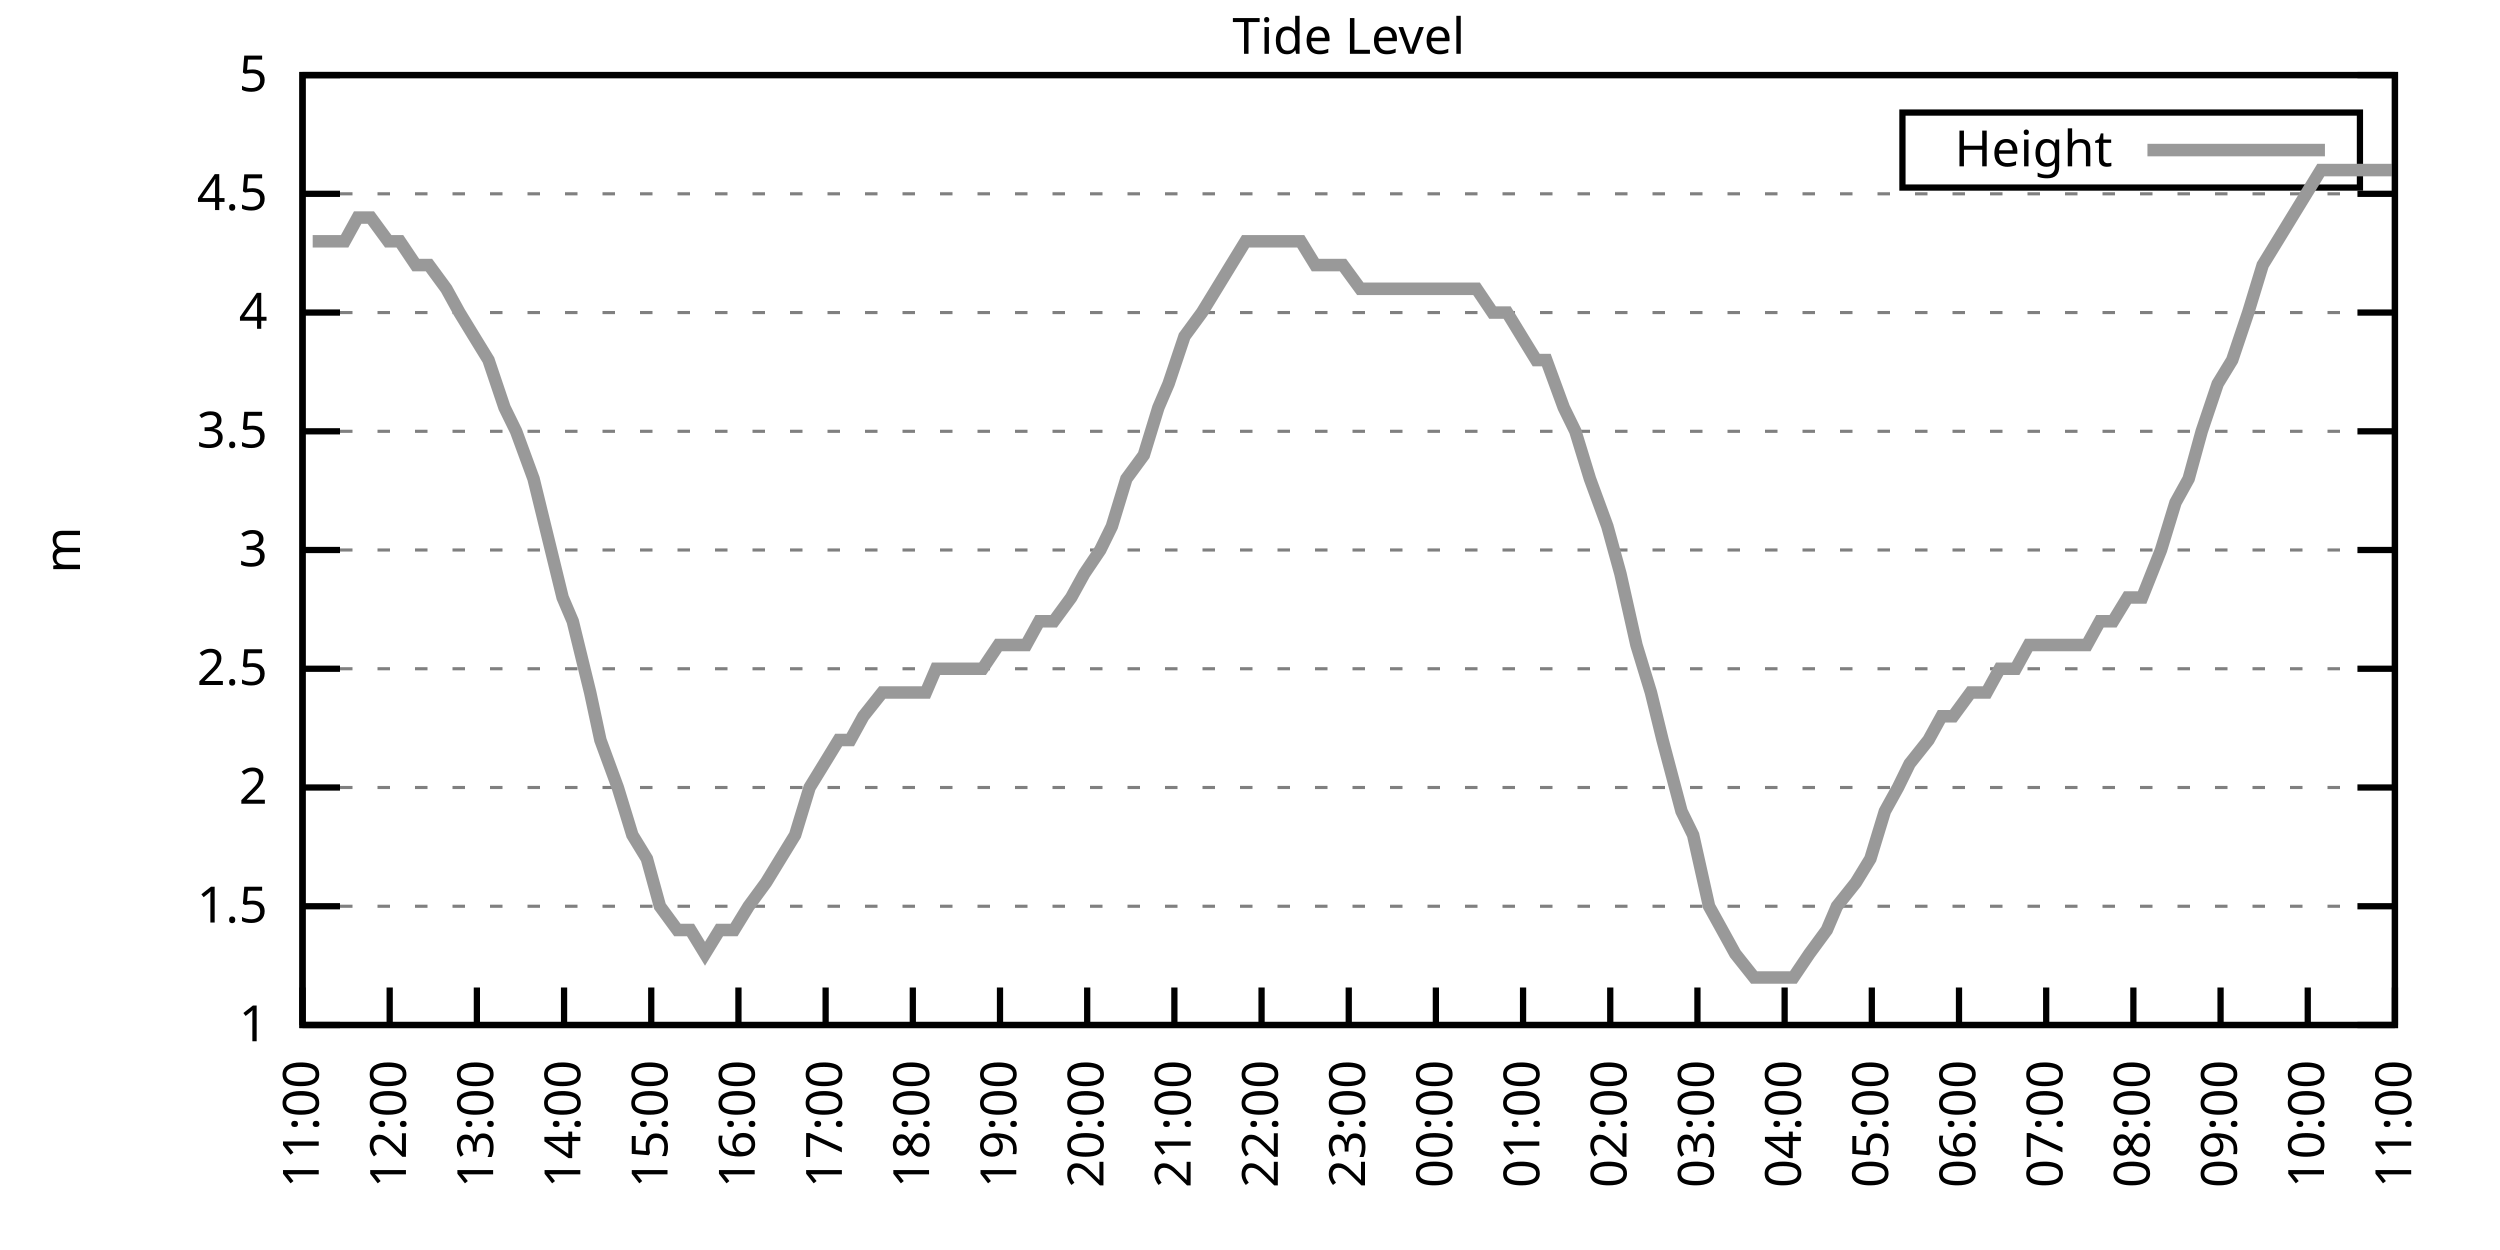
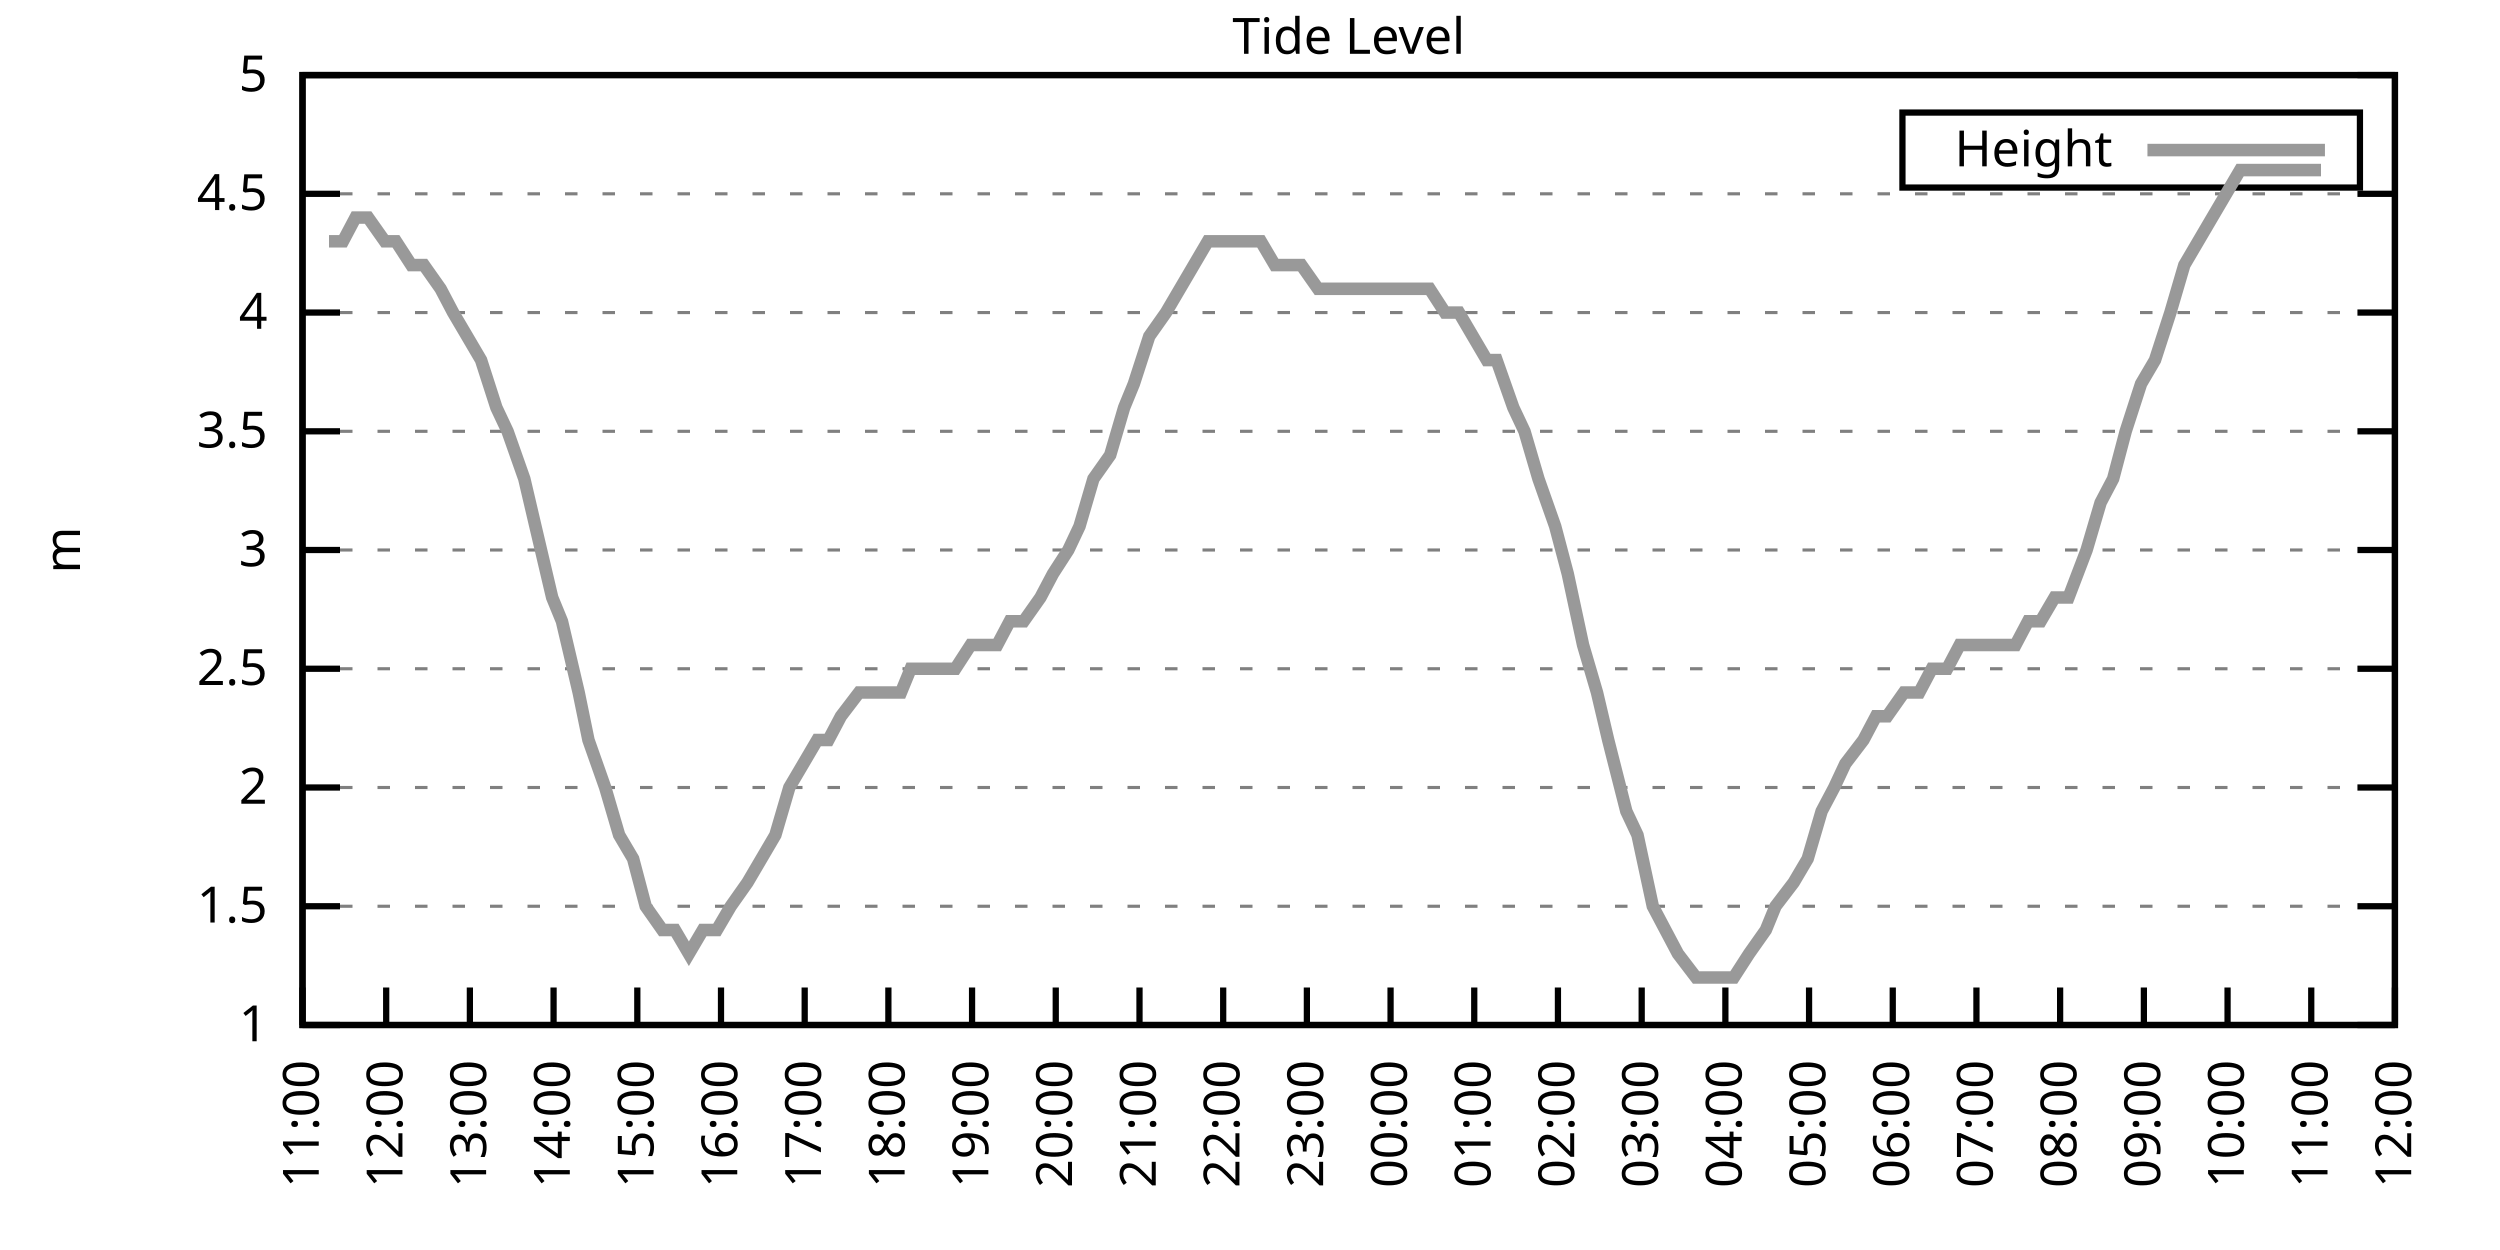
<svg xmlns="http://www.w3.org/2000/svg" xmlns:xlink="http://www.w3.org/1999/xlink" width="400" height="200" viewBox="0 0 400 200">
  <g id="gnuplot_canvas">
    <rect x="0" y="0" width="400" height="200" fill="none" />
    <defs>
      <circle id="gpDot" r="0.5" stroke-width="0.5" stroke="currentColor" />
      <path id="gpPt0" stroke-width="0.333" stroke="currentColor" d="M-1,0 h2 M0,-1 v2" />
      <path id="gpPt1" stroke-width="0.333" stroke="currentColor" d="M-1,-1 L1,1 M1,-1 L-1,1" />
      <path id="gpPt2" stroke-width="0.333" stroke="currentColor" d="M-1,0 L1,0 M0,-1 L0,1 M-1,-1 L1,1 M-1,1 L1,-1" />
      <rect id="gpPt3" stroke-width="0.333" stroke="currentColor" x="-1" y="-1" width="2" height="2" />
      <rect id="gpPt4" stroke-width="0.333" stroke="currentColor" fill="currentColor" x="-1" y="-1" width="2" height="2" />
      <circle id="gpPt5" stroke-width="0.333" stroke="currentColor" cx="0" cy="0" r="1" />
      <use xlink:href="#gpPt5" id="gpPt6" fill="currentColor" stroke="none" />
      <path id="gpPt7" stroke-width="0.333" stroke="currentColor" d="M0,-1.33 L-1.33,0.67 L1.33,0.67 z" />
      <use xlink:href="#gpPt7" id="gpPt8" fill="currentColor" stroke="none" />
      <use xlink:href="#gpPt7" id="gpPt9" stroke="currentColor" transform="rotate(180)" />
      <use xlink:href="#gpPt9" id="gpPt10" fill="currentColor" stroke="none" />
      <use xlink:href="#gpPt3" id="gpPt11" stroke="currentColor" transform="rotate(45)" />
      <use xlink:href="#gpPt11" id="gpPt12" fill="currentColor" stroke="none" />
      <path id="gpPt13" stroke-width="0.333" stroke="currentColor" d="M0,1.330 L1.265,0.411 L0.782,-1.067 L-0.782,-1.076 L-1.265,0.411 z" />
      <use xlink:href="#gpPt13" id="gpPt14" fill="currentColor" stroke="none" />
      <filter id="textbox" filterUnits="objectBoundingBox" x="0" y="0" height="1" width="1">
        <feFlood flood-color="white" flood-opacity="1" result="bgnd" />
        <feComposite in="SourceGraphic" in2="bgnd" operator="atop" />
      </filter>
      <filter id="greybox" filterUnits="objectBoundingBox" x="0" y="0" height="1" width="1">
        <feFlood flood-color="lightgrey" flood-opacity="1" result="grey" />
        <feComposite in="SourceGraphic" in2="grey" operator="atop" />
      </filter>
    </defs>
    <g fill="none" color="white" stroke="currentColor" stroke-width="1.00" stroke-linecap="butt" stroke-linejoin="miter">
</g>
    <g fill="none" color="black" stroke="currentColor" stroke-width="1.00" stroke-linecap="butt" stroke-linejoin="miter">
      <g stroke="none" shape-rendering="crispEdges">
        <polygon fill="rgb(255, 255, 255)" points="48.40,164.00 383.18,164.00 383.18,12.02 48.40,12.02 " />
      </g>
    </g>
    <g fill="none" color="black" stroke="currentColor" stroke-width="1.00" stroke-linecap="butt" stroke-linejoin="miter">
</g>
    <g fill="none" color="black" stroke="black" stroke-width="0.50" stroke-linecap="butt" stroke-linejoin="miter">
</g>
    <g fill="none" color="gray" stroke="currentColor" stroke-width="0.50" stroke-linecap="butt" stroke-linejoin="miter">
      <path stroke="gray" stroke-dasharray="2,4" class="gridline" d="M48.40,164.00 L383.19,164.00  " />
    </g>
    <g fill="none" color="gray" stroke="gray" stroke-width="1.00" stroke-linecap="butt" stroke-linejoin="miter">
</g>
    <g fill="none" color="black" stroke="currentColor" stroke-width="1.00" stroke-linecap="butt" stroke-linejoin="miter">
      <path stroke="black" d="M48.40,164.00 L54.40,164.00 M383.19,164.00 L377.19,164.00  " />
      <g transform="translate(42.80,166.60)" stroke="none" fill="black" font-family="Sans" font-size="8.00" text-anchor="end">
        <text>
          <tspan font-family="Sans"> 1</tspan>
        </text>
      </g>
    </g>
    <g fill="none" color="black" stroke="currentColor" stroke-width="1.00" stroke-linecap="butt" stroke-linejoin="miter">
</g>
    <g fill="none" color="black" stroke="black" stroke-width="0.50" stroke-linecap="butt" stroke-linejoin="miter">
</g>
    <g fill="none" color="gray" stroke="currentColor" stroke-width="0.50" stroke-linecap="butt" stroke-linejoin="miter">
      <path stroke="gray" stroke-dasharray="2,4" class="gridline" d="M48.40,145.00 L383.19,145.00  " />
    </g>
    <g fill="none" color="gray" stroke="gray" stroke-width="1.00" stroke-linecap="butt" stroke-linejoin="miter">
</g>
    <g fill="none" color="black" stroke="currentColor" stroke-width="1.00" stroke-linecap="butt" stroke-linejoin="miter">
      <path stroke="black" d="M48.40,145.00 L54.40,145.00 M383.19,145.00 L377.19,145.00  " />
      <g transform="translate(42.80,147.60)" stroke="none" fill="black" font-family="Sans" font-size="8.00" text-anchor="end">
        <text>
          <tspan font-family="Sans"> 1.5</tspan>
        </text>
      </g>
    </g>
    <g fill="none" color="black" stroke="currentColor" stroke-width="1.00" stroke-linecap="butt" stroke-linejoin="miter">
</g>
    <g fill="none" color="black" stroke="black" stroke-width="0.50" stroke-linecap="butt" stroke-linejoin="miter">
</g>
    <g fill="none" color="gray" stroke="currentColor" stroke-width="0.50" stroke-linecap="butt" stroke-linejoin="miter">
      <path stroke="gray" stroke-dasharray="2,4" class="gridline" d="M48.40,126.00 L383.19,126.00  " />
    </g>
    <g fill="none" color="gray" stroke="gray" stroke-width="1.00" stroke-linecap="butt" stroke-linejoin="miter">
</g>
    <g fill="none" color="black" stroke="currentColor" stroke-width="1.00" stroke-linecap="butt" stroke-linejoin="miter">
      <path stroke="black" d="M48.40,126.00 L54.40,126.00 M383.19,126.00 L377.19,126.00  " />
      <g transform="translate(42.80,128.60)" stroke="none" fill="black" font-family="Sans" font-size="8.00" text-anchor="end">
        <text>
          <tspan font-family="Sans"> 2</tspan>
        </text>
      </g>
    </g>
    <g fill="none" color="black" stroke="currentColor" stroke-width="1.00" stroke-linecap="butt" stroke-linejoin="miter">
</g>
    <g fill="none" color="black" stroke="black" stroke-width="0.50" stroke-linecap="butt" stroke-linejoin="miter">
</g>
    <g fill="none" color="gray" stroke="currentColor" stroke-width="0.50" stroke-linecap="butt" stroke-linejoin="miter">
      <path stroke="gray" stroke-dasharray="2,4" class="gridline" d="M48.40,107.00 L383.19,107.00  " />
    </g>
    <g fill="none" color="gray" stroke="gray" stroke-width="1.00" stroke-linecap="butt" stroke-linejoin="miter">
</g>
    <g fill="none" color="black" stroke="currentColor" stroke-width="1.00" stroke-linecap="butt" stroke-linejoin="miter">
      <path stroke="black" d="M48.40,107.00 L54.40,107.00 M383.19,107.00 L377.19,107.00  " />
      <g transform="translate(42.80,109.60)" stroke="none" fill="black" font-family="Sans" font-size="8.00" text-anchor="end">
        <text>
          <tspan font-family="Sans"> 2.5</tspan>
        </text>
      </g>
    </g>
    <g fill="none" color="black" stroke="currentColor" stroke-width="1.00" stroke-linecap="butt" stroke-linejoin="miter">
</g>
    <g fill="none" color="black" stroke="black" stroke-width="0.50" stroke-linecap="butt" stroke-linejoin="miter">
</g>
    <g fill="none" color="gray" stroke="currentColor" stroke-width="0.50" stroke-linecap="butt" stroke-linejoin="miter">
      <path stroke="gray" stroke-dasharray="2,4" class="gridline" d="M48.40,88.00 L383.19,88.00  " />
    </g>
    <g fill="none" color="gray" stroke="gray" stroke-width="1.00" stroke-linecap="butt" stroke-linejoin="miter">
</g>
    <g fill="none" color="black" stroke="currentColor" stroke-width="1.00" stroke-linecap="butt" stroke-linejoin="miter">
      <path stroke="black" d="M48.40,88.00 L54.40,88.00 M383.19,88.00 L377.19,88.00  " />
      <g transform="translate(42.80,90.60)" stroke="none" fill="black" font-family="Sans" font-size="8.00" text-anchor="end">
        <text>
          <tspan font-family="Sans"> 3</tspan>
        </text>
      </g>
    </g>
    <g fill="none" color="black" stroke="currentColor" stroke-width="1.00" stroke-linecap="butt" stroke-linejoin="miter">
</g>
    <g fill="none" color="black" stroke="black" stroke-width="0.50" stroke-linecap="butt" stroke-linejoin="miter">
</g>
    <g fill="none" color="gray" stroke="currentColor" stroke-width="0.50" stroke-linecap="butt" stroke-linejoin="miter">
      <path stroke="gray" stroke-dasharray="2,4" class="gridline" d="M48.40,69.01 L383.19,69.01  " />
    </g>
    <g fill="none" color="gray" stroke="gray" stroke-width="1.00" stroke-linecap="butt" stroke-linejoin="miter">
</g>
    <g fill="none" color="black" stroke="currentColor" stroke-width="1.00" stroke-linecap="butt" stroke-linejoin="miter">
      <path stroke="black" d="M48.40,69.01 L54.40,69.01 M383.19,69.01 L377.19,69.01  " />
      <g transform="translate(42.80,71.61)" stroke="none" fill="black" font-family="Sans" font-size="8.00" text-anchor="end">
        <text>
          <tspan font-family="Sans"> 3.5</tspan>
        </text>
      </g>
    </g>
    <g fill="none" color="black" stroke="currentColor" stroke-width="1.00" stroke-linecap="butt" stroke-linejoin="miter">
</g>
    <g fill="none" color="black" stroke="black" stroke-width="0.50" stroke-linecap="butt" stroke-linejoin="miter">
</g>
    <g fill="none" color="gray" stroke="currentColor" stroke-width="0.50" stroke-linecap="butt" stroke-linejoin="miter">
      <path stroke="gray" stroke-dasharray="2,4" class="gridline" d="M48.40,50.01 L383.19,50.01  " />
    </g>
    <g fill="none" color="gray" stroke="gray" stroke-width="1.00" stroke-linecap="butt" stroke-linejoin="miter">
</g>
    <g fill="none" color="black" stroke="currentColor" stroke-width="1.00" stroke-linecap="butt" stroke-linejoin="miter">
      <path stroke="black" d="M48.40,50.01 L54.40,50.01 M383.19,50.01 L377.19,50.01  " />
      <g transform="translate(42.80,52.61)" stroke="none" fill="black" font-family="Sans" font-size="8.00" text-anchor="end">
        <text>
          <tspan font-family="Sans"> 4</tspan>
        </text>
      </g>
    </g>
    <g fill="none" color="black" stroke="currentColor" stroke-width="1.00" stroke-linecap="butt" stroke-linejoin="miter">
</g>
    <g fill="none" color="black" stroke="black" stroke-width="0.50" stroke-linecap="butt" stroke-linejoin="miter">
</g>
    <g fill="none" color="gray" stroke="currentColor" stroke-width="0.50" stroke-linecap="butt" stroke-linejoin="miter">
      <path stroke="gray" stroke-dasharray="2,4" class="gridline" d="M48.40,31.01 L383.19,31.01  " />
    </g>
    <g fill="none" color="gray" stroke="gray" stroke-width="1.00" stroke-linecap="butt" stroke-linejoin="miter">
</g>
    <g fill="none" color="black" stroke="currentColor" stroke-width="1.00" stroke-linecap="butt" stroke-linejoin="miter">
      <path stroke="black" d="M48.40,31.01 L54.40,31.01 M383.19,31.01 L377.19,31.01  " />
      <g transform="translate(42.80,33.61)" stroke="none" fill="black" font-family="Sans" font-size="8.00" text-anchor="end">
        <text>
          <tspan font-family="Sans"> 4.5</tspan>
        </text>
      </g>
    </g>
    <g fill="none" color="black" stroke="currentColor" stroke-width="1.00" stroke-linecap="butt" stroke-linejoin="miter">
</g>
    <g fill="none" color="black" stroke="black" stroke-width="0.50" stroke-linecap="butt" stroke-linejoin="miter">
</g>
    <g fill="none" color="gray" stroke="currentColor" stroke-width="0.50" stroke-linecap="butt" stroke-linejoin="miter">
      <path stroke="gray" stroke-dasharray="2,4" class="gridline" d="M48.40,12.01 L383.19,12.01  " />
    </g>
    <g fill="none" color="gray" stroke="gray" stroke-width="1.00" stroke-linecap="butt" stroke-linejoin="miter">
</g>
    <g fill="none" color="black" stroke="currentColor" stroke-width="1.00" stroke-linecap="butt" stroke-linejoin="miter">
      <path stroke="black" d="M48.40,12.01 L54.40,12.01 M383.19,12.01 L377.19,12.01  " />
      <g transform="translate(42.80,14.61)" stroke="none" fill="black" font-family="Sans" font-size="8.00" text-anchor="end">
        <text>
          <tspan font-family="Sans"> 5</tspan>
        </text>
      </g>
    </g>
    <g fill="none" color="black" stroke="currentColor" stroke-width="1.00" stroke-linecap="butt" stroke-linejoin="miter">
      <path stroke="black" d="M48.40,164.00 L48.40,158.00  " />
      <g transform="translate(51.00,169.60) rotate(270.00)" stroke="none" fill="black" font-family="Sans" font-size="8.00" text-anchor="end">
        <text>
          <tspan font-family="Sans">11:00</tspan>
        </text>
      </g>
    </g>
    <g fill="none" color="black" stroke="currentColor" stroke-width="1.00" stroke-linecap="butt" stroke-linejoin="miter">
-       <path stroke="black" d="M62.35,164.00 L62.35,158.00  " />
-       <g transform="translate(64.95,169.60) rotate(270.00)" stroke="none" fill="black" font-family="Sans" font-size="8.00" text-anchor="end">
+       <path stroke="black" d="M61.79,164.00 L61.79,158.00  " />
+       <g transform="translate(64.39,169.60) rotate(270.00)" stroke="none" fill="black" font-family="Sans" font-size="8.00" text-anchor="end">
        <text>
          <tspan font-family="Sans">12:00</tspan>
        </text>
      </g>
    </g>
    <g fill="none" color="black" stroke="currentColor" stroke-width="1.00" stroke-linecap="butt" stroke-linejoin="miter">
-       <path stroke="black" d="M76.30,164.00 L76.30,158.00  " />
-       <g transform="translate(78.90,169.60) rotate(270.00)" stroke="none" fill="black" font-family="Sans" font-size="8.00" text-anchor="end">
+       <path stroke="black" d="M75.18,164.00 L75.18,158.00  " />
+       <g transform="translate(77.78,169.60) rotate(270.00)" stroke="none" fill="black" font-family="Sans" font-size="8.00" text-anchor="end">
        <text>
          <tspan font-family="Sans">13:00</tspan>
        </text>
      </g>
    </g>
    <g fill="none" color="black" stroke="currentColor" stroke-width="1.00" stroke-linecap="butt" stroke-linejoin="miter">
-       <path stroke="black" d="M90.25,164.00 L90.25,158.00  " />
-       <g transform="translate(92.85,169.60) rotate(270.00)" stroke="none" fill="black" font-family="Sans" font-size="8.00" text-anchor="end">
+       <path stroke="black" d="M88.57,164.00 L88.57,158.00  " />
+       <g transform="translate(91.17,169.60) rotate(270.00)" stroke="none" fill="black" font-family="Sans" font-size="8.00" text-anchor="end">
        <text>
          <tspan font-family="Sans">14:00</tspan>
        </text>
      </g>
    </g>
    <g fill="none" color="black" stroke="currentColor" stroke-width="1.00" stroke-linecap="butt" stroke-linejoin="miter">
-       <path stroke="black" d="M104.20,164.00 L104.20,158.00  " />
-       <g transform="translate(106.80,169.60) rotate(270.00)" stroke="none" fill="black" font-family="Sans" font-size="8.00" text-anchor="end">
+       <path stroke="black" d="M101.97,164.00 L101.97,158.00  " />
+       <g transform="translate(104.57,169.60) rotate(270.00)" stroke="none" fill="black" font-family="Sans" font-size="8.00" text-anchor="end">
        <text>
          <tspan font-family="Sans">15:00</tspan>
        </text>
      </g>
    </g>
    <g fill="none" color="black" stroke="currentColor" stroke-width="1.00" stroke-linecap="butt" stroke-linejoin="miter">
-       <path stroke="black" d="M118.15,164.00 L118.15,158.00  " />
-       <g transform="translate(120.75,169.60) rotate(270.00)" stroke="none" fill="black" font-family="Sans" font-size="8.00" text-anchor="end">
+       <path stroke="black" d="M115.36,164.00 L115.36,158.00  " />
+       <g transform="translate(117.96,169.60) rotate(270.00)" stroke="none" fill="black" font-family="Sans" font-size="8.00" text-anchor="end">
        <text>
          <tspan font-family="Sans">16:00</tspan>
        </text>
      </g>
    </g>
    <g fill="none" color="black" stroke="currentColor" stroke-width="1.00" stroke-linecap="butt" stroke-linejoin="miter">
-       <path stroke="black" d="M132.10,164.00 L132.10,158.00  " />
-       <g transform="translate(134.70,169.60) rotate(270.00)" stroke="none" fill="black" font-family="Sans" font-size="8.00" text-anchor="end">
+       <path stroke="black" d="M128.75,164.00 L128.75,158.00  " />
+       <g transform="translate(131.35,169.60) rotate(270.00)" stroke="none" fill="black" font-family="Sans" font-size="8.00" text-anchor="end">
        <text>
          <tspan font-family="Sans">17:00</tspan>
        </text>
      </g>
    </g>
    <g fill="none" color="black" stroke="currentColor" stroke-width="1.00" stroke-linecap="butt" stroke-linejoin="miter">
-       <path stroke="black" d="M146.05,164.00 L146.05,158.00  " />
-       <g transform="translate(148.65,169.60) rotate(270.00)" stroke="none" fill="black" font-family="Sans" font-size="8.00" text-anchor="end">
+       <path stroke="black" d="M142.14,164.00 L142.14,158.00  " />
+       <g transform="translate(144.74,169.60) rotate(270.00)" stroke="none" fill="black" font-family="Sans" font-size="8.00" text-anchor="end">
        <text>
          <tspan font-family="Sans">18:00</tspan>
        </text>
      </g>
    </g>
    <g fill="none" color="black" stroke="currentColor" stroke-width="1.00" stroke-linecap="butt" stroke-linejoin="miter">
-       <path stroke="black" d="M160.00,164.00 L160.00,158.00  " />
-       <g transform="translate(162.60,169.60) rotate(270.00)" stroke="none" fill="black" font-family="Sans" font-size="8.00" text-anchor="end">
+       <path stroke="black" d="M155.53,164.00 L155.53,158.00  " />
+       <g transform="translate(158.13,169.60) rotate(270.00)" stroke="none" fill="black" font-family="Sans" font-size="8.00" text-anchor="end">
        <text>
          <tspan font-family="Sans">19:00</tspan>
        </text>
      </g>
    </g>
    <g fill="none" color="black" stroke="currentColor" stroke-width="1.00" stroke-linecap="butt" stroke-linejoin="miter">
-       <path stroke="black" d="M173.95,164.00 L173.95,158.00  " />
-       <g transform="translate(176.55,169.60) rotate(270.00)" stroke="none" fill="black" font-family="Sans" font-size="8.00" text-anchor="end">
+       <path stroke="black" d="M168.92,164.00 L168.92,158.00  " />
+       <g transform="translate(171.52,169.60) rotate(270.00)" stroke="none" fill="black" font-family="Sans" font-size="8.00" text-anchor="end">
        <text>
          <tspan font-family="Sans">20:00</tspan>
        </text>
      </g>
    </g>
    <g fill="none" color="black" stroke="currentColor" stroke-width="1.00" stroke-linecap="butt" stroke-linejoin="miter">
-       <path stroke="black" d="M187.90,164.00 L187.90,158.00  " />
-       <g transform="translate(190.50,169.60) rotate(270.00)" stroke="none" fill="black" font-family="Sans" font-size="8.00" text-anchor="end">
+       <path stroke="black" d="M182.32,164.00 L182.32,158.00  " />
+       <g transform="translate(184.92,169.60) rotate(270.00)" stroke="none" fill="black" font-family="Sans" font-size="8.00" text-anchor="end">
        <text>
          <tspan font-family="Sans">21:00</tspan>
        </text>
      </g>
    </g>
    <g fill="none" color="black" stroke="currentColor" stroke-width="1.00" stroke-linecap="butt" stroke-linejoin="miter">
-       <path stroke="black" d="M201.85,164.00 L201.85,158.00  " />
-       <g transform="translate(204.45,169.60) rotate(270.00)" stroke="none" fill="black" font-family="Sans" font-size="8.00" text-anchor="end">
+       <path stroke="black" d="M195.71,164.00 L195.71,158.00  " />
+       <g transform="translate(198.31,169.60) rotate(270.00)" stroke="none" fill="black" font-family="Sans" font-size="8.00" text-anchor="end">
        <text>
          <tspan font-family="Sans">22:00</tspan>
        </text>
      </g>
    </g>
    <g fill="none" color="black" stroke="currentColor" stroke-width="1.00" stroke-linecap="butt" stroke-linejoin="miter">
-       <path stroke="black" d="M215.80,164.00 L215.80,158.00  " />
-       <g transform="translate(218.40,169.60) rotate(270.00)" stroke="none" fill="black" font-family="Sans" font-size="8.00" text-anchor="end">
+       <path stroke="black" d="M209.10,164.00 L209.10,158.00  " />
+       <g transform="translate(211.70,169.60) rotate(270.00)" stroke="none" fill="black" font-family="Sans" font-size="8.00" text-anchor="end">
        <text>
          <tspan font-family="Sans">23:00</tspan>
        </text>
      </g>
    </g>
    <g fill="none" color="black" stroke="currentColor" stroke-width="1.00" stroke-linecap="butt" stroke-linejoin="miter">
-       <path stroke="black" d="M229.74,164.00 L229.74,158.00  " />
-       <g transform="translate(232.34,169.60) rotate(270.00)" stroke="none" fill="black" font-family="Sans" font-size="8.00" text-anchor="end">
+       <path stroke="black" d="M222.49,164.00 L222.49,158.00  " />
+       <g transform="translate(225.09,169.60) rotate(270.00)" stroke="none" fill="black" font-family="Sans" font-size="8.00" text-anchor="end">
        <text>
          <tspan font-family="Sans">00:00</tspan>
        </text>
      </g>
    </g>
    <g fill="none" color="black" stroke="currentColor" stroke-width="1.00" stroke-linecap="butt" stroke-linejoin="miter">
-       <path stroke="black" d="M243.69,164.00 L243.69,158.00  " />
-       <g transform="translate(246.29,169.60) rotate(270.00)" stroke="none" fill="black" font-family="Sans" font-size="8.00" text-anchor="end">
+       <path stroke="black" d="M235.88,164.00 L235.88,158.00  " />
+       <g transform="translate(238.48,169.60) rotate(270.00)" stroke="none" fill="black" font-family="Sans" font-size="8.00" text-anchor="end">
        <text>
          <tspan font-family="Sans">01:00</tspan>
        </text>
      </g>
    </g>
    <g fill="none" color="black" stroke="currentColor" stroke-width="1.00" stroke-linecap="butt" stroke-linejoin="miter">
-       <path stroke="black" d="M257.64,164.00 L257.64,158.00  " />
-       <g transform="translate(260.24,169.60) rotate(270.00)" stroke="none" fill="black" font-family="Sans" font-size="8.00" text-anchor="end">
+       <path stroke="black" d="M249.27,164.00 L249.27,158.00  " />
+       <g transform="translate(251.87,169.60) rotate(270.00)" stroke="none" fill="black" font-family="Sans" font-size="8.00" text-anchor="end">
        <text>
          <tspan font-family="Sans">02:00</tspan>
        </text>
      </g>
    </g>
    <g fill="none" color="black" stroke="currentColor" stroke-width="1.00" stroke-linecap="butt" stroke-linejoin="miter">
-       <path stroke="black" d="M271.59,164.00 L271.59,158.00  " />
-       <g transform="translate(274.19,169.60) rotate(270.00)" stroke="none" fill="black" font-family="Sans" font-size="8.00" text-anchor="end">
+       <path stroke="black" d="M262.67,164.00 L262.67,158.00  " />
+       <g transform="translate(265.27,169.60) rotate(270.00)" stroke="none" fill="black" font-family="Sans" font-size="8.00" text-anchor="end">
        <text>
          <tspan font-family="Sans">03:00</tspan>
        </text>
      </g>
    </g>
    <g fill="none" color="black" stroke="currentColor" stroke-width="1.00" stroke-linecap="butt" stroke-linejoin="miter">
-       <path stroke="black" d="M285.54,164.00 L285.54,158.00  " />
-       <g transform="translate(288.14,169.60) rotate(270.00)" stroke="none" fill="black" font-family="Sans" font-size="8.00" text-anchor="end">
+       <path stroke="black" d="M276.06,164.00 L276.06,158.00  " />
+       <g transform="translate(278.66,169.60) rotate(270.00)" stroke="none" fill="black" font-family="Sans" font-size="8.00" text-anchor="end">
        <text>
          <tspan font-family="Sans">04:00</tspan>
        </text>
      </g>
    </g>
    <g fill="none" color="black" stroke="currentColor" stroke-width="1.00" stroke-linecap="butt" stroke-linejoin="miter">
-       <path stroke="black" d="M299.49,164.00 L299.49,158.00  " />
-       <g transform="translate(302.09,169.60) rotate(270.00)" stroke="none" fill="black" font-family="Sans" font-size="8.00" text-anchor="end">
+       <path stroke="black" d="M289.45,164.00 L289.45,158.00  " />
+       <g transform="translate(292.05,169.60) rotate(270.00)" stroke="none" fill="black" font-family="Sans" font-size="8.00" text-anchor="end">
        <text>
          <tspan font-family="Sans">05:00</tspan>
        </text>
      </g>
    </g>
    <g fill="none" color="black" stroke="currentColor" stroke-width="1.00" stroke-linecap="butt" stroke-linejoin="miter">
-       <path stroke="black" d="M313.44,164.00 L313.44,158.00  " />
-       <g transform="translate(316.04,169.60) rotate(270.00)" stroke="none" fill="black" font-family="Sans" font-size="8.00" text-anchor="end">
+       <path stroke="black" d="M302.84,164.00 L302.84,158.00  " />
+       <g transform="translate(305.44,169.60) rotate(270.00)" stroke="none" fill="black" font-family="Sans" font-size="8.00" text-anchor="end">
        <text>
          <tspan font-family="Sans">06:00</tspan>
        </text>
      </g>
    </g>
    <g fill="none" color="black" stroke="currentColor" stroke-width="1.00" stroke-linecap="butt" stroke-linejoin="miter">
-       <path stroke="black" d="M327.39,164.00 L327.39,158.00  " />
-       <g transform="translate(329.99,169.60) rotate(270.00)" stroke="none" fill="black" font-family="Sans" font-size="8.00" text-anchor="end">
+       <path stroke="black" d="M316.23,164.00 L316.23,158.00  " />
+       <g transform="translate(318.83,169.60) rotate(270.00)" stroke="none" fill="black" font-family="Sans" font-size="8.00" text-anchor="end">
        <text>
          <tspan font-family="Sans">07:00</tspan>
        </text>
      </g>
    </g>
    <g fill="none" color="black" stroke="currentColor" stroke-width="1.00" stroke-linecap="butt" stroke-linejoin="miter">
-       <path stroke="black" d="M341.34,164.00 L341.34,158.00  " />
-       <g transform="translate(343.94,169.60) rotate(270.00)" stroke="none" fill="black" font-family="Sans" font-size="8.00" text-anchor="end">
+       <path stroke="black" d="M329.62,164.00 L329.62,158.00  " />
+       <g transform="translate(332.22,169.60) rotate(270.00)" stroke="none" fill="black" font-family="Sans" font-size="8.00" text-anchor="end">
        <text>
          <tspan font-family="Sans">08:00</tspan>
        </text>
      </g>
    </g>
    <g fill="none" color="black" stroke="currentColor" stroke-width="1.00" stroke-linecap="butt" stroke-linejoin="miter">
-       <path stroke="black" d="M355.29,164.00 L355.29,158.00  " />
-       <g transform="translate(357.89,169.60) rotate(270.00)" stroke="none" fill="black" font-family="Sans" font-size="8.00" text-anchor="end">
+       <path stroke="black" d="M343.02,164.00 L343.02,158.00  " />
+       <g transform="translate(345.62,169.60) rotate(270.00)" stroke="none" fill="black" font-family="Sans" font-size="8.00" text-anchor="end">
        <text>
          <tspan font-family="Sans">09:00</tspan>
        </text>
      </g>
    </g>
    <g fill="none" color="black" stroke="currentColor" stroke-width="1.00" stroke-linecap="butt" stroke-linejoin="miter">
-       <path stroke="black" d="M369.24,164.00 L369.24,158.00  " />
-       <g transform="translate(371.84,169.60) rotate(270.00)" stroke="none" fill="black" font-family="Sans" font-size="8.00" text-anchor="end">
+       <path stroke="black" d="M356.41,164.00 L356.41,158.00  " />
+       <g transform="translate(359.01,169.60) rotate(270.00)" stroke="none" fill="black" font-family="Sans" font-size="8.00" text-anchor="end">
        <text>
          <tspan font-family="Sans">10:00</tspan>
+         </text>
+       </g>
+     </g>
+     <g fill="none" color="black" stroke="currentColor" stroke-width="1.00" stroke-linecap="butt" stroke-linejoin="miter">
+       <path stroke="black" d="M369.80,164.00 L369.80,158.00  " />
+       <g transform="translate(372.40,169.60) rotate(270.00)" stroke="none" fill="black" font-family="Sans" font-size="8.00" text-anchor="end">
+         <text>
+           <tspan font-family="Sans">11:00</tspan>
        </text>
      </g>
    </g>
    <g fill="none" color="black" stroke="currentColor" stroke-width="1.00" stroke-linecap="butt" stroke-linejoin="miter">
      <path stroke="black" d="M383.19,164.00 L383.19,158.00  " />
      <g transform="translate(385.79,169.60) rotate(270.00)" stroke="none" fill="black" font-family="Sans" font-size="8.00" text-anchor="end">
        <text>
-           <tspan font-family="Sans">11:00</tspan>
+           <tspan font-family="Sans">12:00</tspan>
        </text>
      </g>
    </g>
    <g fill="none" color="black" stroke="currentColor" stroke-width="1.00" stroke-linecap="butt" stroke-linejoin="miter">
</g>
    <g fill="none" color="black" stroke="currentColor" stroke-width="1.00" stroke-linecap="butt" stroke-linejoin="miter">
      <path stroke="black" d="M48.40,12.01 L48.40,164.00 L383.19,164.00 L383.19,12.01 L48.40,12.01 Z  " />
    </g>
    <g fill="none" color="black" stroke="currentColor" stroke-width="1.00" stroke-linecap="butt" stroke-linejoin="miter">
</g>
    <g fill="none" color="black" stroke="currentColor" stroke-width="1.00" stroke-linecap="butt" stroke-linejoin="miter">
      <path stroke="black" d="M304.39,30.01 L304.39,18.01 L377.59,18.01 L377.59,30.01 L304.39,30.01 Z  " />
    </g>
    <g id="Tide_level_plot_1">
      <g fill="none" color="white" stroke="black" stroke-width="2.00" stroke-linecap="butt" stroke-linejoin="miter">
</g>
      <g fill="none" color="black" stroke="currentColor" stroke-width="2.00" stroke-linecap="butt" stroke-linejoin="miter">
        <g transform="translate(337.99,26.61)" stroke="none" fill="black" font-family="Sans" font-size="8.00" text-anchor="end">
          <text>
            <tspan font-family="Sans">Height</tspan>
          </text>
        </g>
      </g>
      <g fill="none" color="black" stroke="currentColor" stroke-width="2.00" stroke-linecap="butt" stroke-linejoin="miter">
-         <path stroke="rgb(153, 153, 153)" d="M343.59,24.01 L371.99,24.01 M50.03,38.61 L52.82,38.61 L55.14,38.61 L57.23,34.81 L59.33,34.81 L62.12,38.61   L63.98,38.61 L66.53,42.41 L68.63,42.41 L71.42,46.21 L73.51,50.01 L75.83,53.81 L78.16,57.61 L80.72,65.21   L82.58,69.01 L85.37,76.61 L87.23,84.21 L90.02,95.60 L91.64,99.40 L94.43,110.80 L96.06,118.40 L98.85,126.00   L101.18,133.60 L103.50,137.40 L105.59,145.00 L108.38,148.80 L110.48,148.80 L112.80,152.60 L115.13,148.80 L117.45,148.80   L119.78,145.00 L122.57,141.20 L124.89,137.40 L127.22,133.60 L129.54,126.00 L131.87,122.20 L134.19,118.40 L136.05,118.40   L138.14,114.60 L141.16,110.80 L143.49,110.80 L145.58,110.80 L148.14,110.80 L149.77,107.00 L152.79,107.00 L155.11,107.00   L157.21,107.00 L159.76,103.20 L162.09,103.20 L164.18,103.20 L166.27,99.40 L168.60,99.40 L171.39,95.60 L173.48,91.80   L176.04,88.00 L177.90,84.21 L180.22,76.61 L183.01,72.81 L185.34,65.21 L186.97,61.41 L189.52,53.81 L192.31,50.01   L194.64,46.21 L196.96,42.41 L199.29,38.61 L201.38,38.61 L203.94,38.61 L205.80,38.61 L208.12,38.61 L210.45,42.41   L214.87,42.41 L217.65,46.21 L220.21,46.21 L222.54,46.21 L224.86,46.21 L227.19,46.21 L229.28,46.21 L231.37,46.21   L233.93,46.21 L236.25,46.21 L238.81,50.01 L241.14,50.01 L243.46,53.81 L245.79,57.61 L247.41,57.61 L250.20,65.21   L252.06,69.01 L254.39,76.61 L257.18,84.21 L259.27,91.80 L261.83,103.20 L264.15,110.80 L266.01,118.40 L269.04,129.80   L270.90,133.60 L273.45,145.00 L275.55,148.80 L277.64,152.60 L280.66,156.40 L282.29,156.40 L285.08,156.40 L286.94,156.40   L289.50,152.60 L292.29,148.80 L293.91,145.00 L296.94,141.20 L299.26,137.40 L301.58,129.80 L303.68,126.00 L305.54,122.20   L308.56,118.40 L310.65,114.60 L312.51,114.60 L315.30,110.80 L317.86,110.80 L319.95,107.00 L322.51,107.00 L324.60,103.20   L326.93,103.20 L329.25,103.20 L331.58,103.20 L333.90,103.20 L335.99,99.40 L338.09,99.40 L340.41,95.60 L342.74,95.60   L345.76,88.00 L348.08,80.41 L350.18,76.61 L352.27,69.01 L354.83,61.41 L357.15,57.61 L359.71,50.01 L362.03,42.41   L364.36,38.61 L366.68,34.81 L371.33,27.21 L373.66,27.21 L375.29,27.21 L377.84,27.21 L380.40,27.21 L382.73,27.21    " />
+         <path stroke="rgb(153, 153, 153)" d="M343.59,24.01 L371.99,24.01 M52.64,38.61 L54.87,38.61 L56.88,34.81 L58.89,34.81 L61.57,38.61 L63.35,38.61   L65.81,42.41 L67.82,42.41 L70.50,46.21 L72.50,50.01 L74.74,53.81 L76.97,57.61 L79.42,65.21 L81.21,69.01   L83.89,76.61 L85.67,84.21 L88.35,95.60 L89.91,99.40 L92.59,110.80 L94.15,118.40 L96.83,126.00 L99.06,133.60   L101.30,137.40 L103.31,145.00 L105.98,148.80 L107.99,148.80 L110.22,152.60 L112.46,148.80 L114.69,148.80 L116.92,145.00   L119.60,141.20 L121.83,137.40 L124.06,133.60 L126.29,126.00 L128.53,122.20 L130.76,118.40 L132.54,118.40 L134.55,114.60   L137.45,110.80 L139.69,110.80 L141.69,110.80 L144.15,110.80 L145.71,107.00 L148.61,107.00 L150.85,107.00 L152.85,107.00   L155.31,103.20 L157.54,103.20 L159.55,103.20 L161.56,99.40 L163.79,99.40 L166.47,95.60 L168.48,91.80 L170.93,88.00   L172.72,84.21 L174.95,76.61 L177.63,72.81 L179.86,65.21 L181.42,61.41 L183.88,53.81 L186.56,50.01 L188.79,46.21   L191.02,42.41 L193.25,38.61 L195.26,38.61 L197.72,38.61 L199.50,38.61 L201.73,38.61 L203.97,42.41 L208.21,42.41   L210.88,46.21 L213.34,46.21 L215.57,46.21 L217.80,46.21 L220.04,46.21 L222.04,46.21 L224.05,46.21 L226.51,46.21   L228.74,46.21 L231.20,50.01 L233.43,50.01 L235.66,53.81 L237.89,57.61 L239.45,57.61 L242.13,65.21 L243.92,69.01   L246.15,76.61 L248.83,84.21 L250.84,91.80 L253.29,103.20 L255.52,110.80 L257.31,118.40 L260.21,129.80 L262.00,133.60   L264.45,145.00 L266.46,148.80 L268.47,152.60 L271.37,156.40 L272.93,156.40 L275.61,156.40 L277.40,156.40 L279.85,152.60   L282.53,148.80 L284.09,145.00 L286.99,141.20 L289.23,137.40 L291.46,129.80 L293.47,126.00 L295.25,122.20 L298.15,118.40   L300.16,114.60 L301.95,114.60 L304.63,110.80 L307.08,110.80 L309.09,107.00 L311.54,107.00 L313.55,103.20 L315.79,103.20   L318.02,103.20 L320.25,103.20 L322.48,103.20 L324.49,99.40 L326.50,99.40 L328.73,95.60 L330.96,95.60 L333.86,88.00   L336.10,80.41 L338.10,76.61 L340.11,69.01 L342.57,61.41 L344.80,57.61 L347.26,50.01 L349.49,42.41 L351.72,38.61   L353.95,34.81 L358.42,27.21 L360.65,27.21 L362.21,27.21 L364.66,27.21 L367.12,27.21 L369.35,27.21 L371.36,27.21    " />
      </g>
    </g>
    <g fill="none" color="black" stroke="currentColor" stroke-width="2.00" stroke-linecap="butt" stroke-linejoin="miter">
</g>
    <g fill="none" color="black" stroke="black" stroke-width="1.00" stroke-linecap="butt" stroke-linejoin="miter">
</g>
    <g fill="none" color="black" stroke="currentColor" stroke-width="1.00" stroke-linecap="butt" stroke-linejoin="miter">
      <path stroke="black" d="M48.40,12.01 L48.40,164.00 L383.19,164.00 L383.19,12.01 L48.40,12.01 Z  " />
      <g transform="translate(12.80,88.01) rotate(270.00)" stroke="none" fill="black" font-family="Sans" font-size="8.00" text-anchor="middle">
        <text>
          <tspan font-family="Sans">m</tspan>
        </text>
      </g>
    </g>
    <g fill="none" color="black" stroke="currentColor" stroke-width="1.00" stroke-linecap="butt" stroke-linejoin="miter">
</g>
    <g fill="none" color="black" stroke="currentColor" stroke-width="1.00" stroke-linecap="butt" stroke-linejoin="miter">
      <g transform="translate(215.79,8.61)" stroke="none" fill="black" font-family="Sans" font-size="8.00" text-anchor="middle">
        <text>
          <tspan font-family="Sans">Tide Level</tspan>
        </text>
      </g>
    </g>
    <g fill="none" color="black" stroke="currentColor" stroke-width="1.00" stroke-linecap="butt" stroke-linejoin="miter">
</g>
  </g>
</svg>
